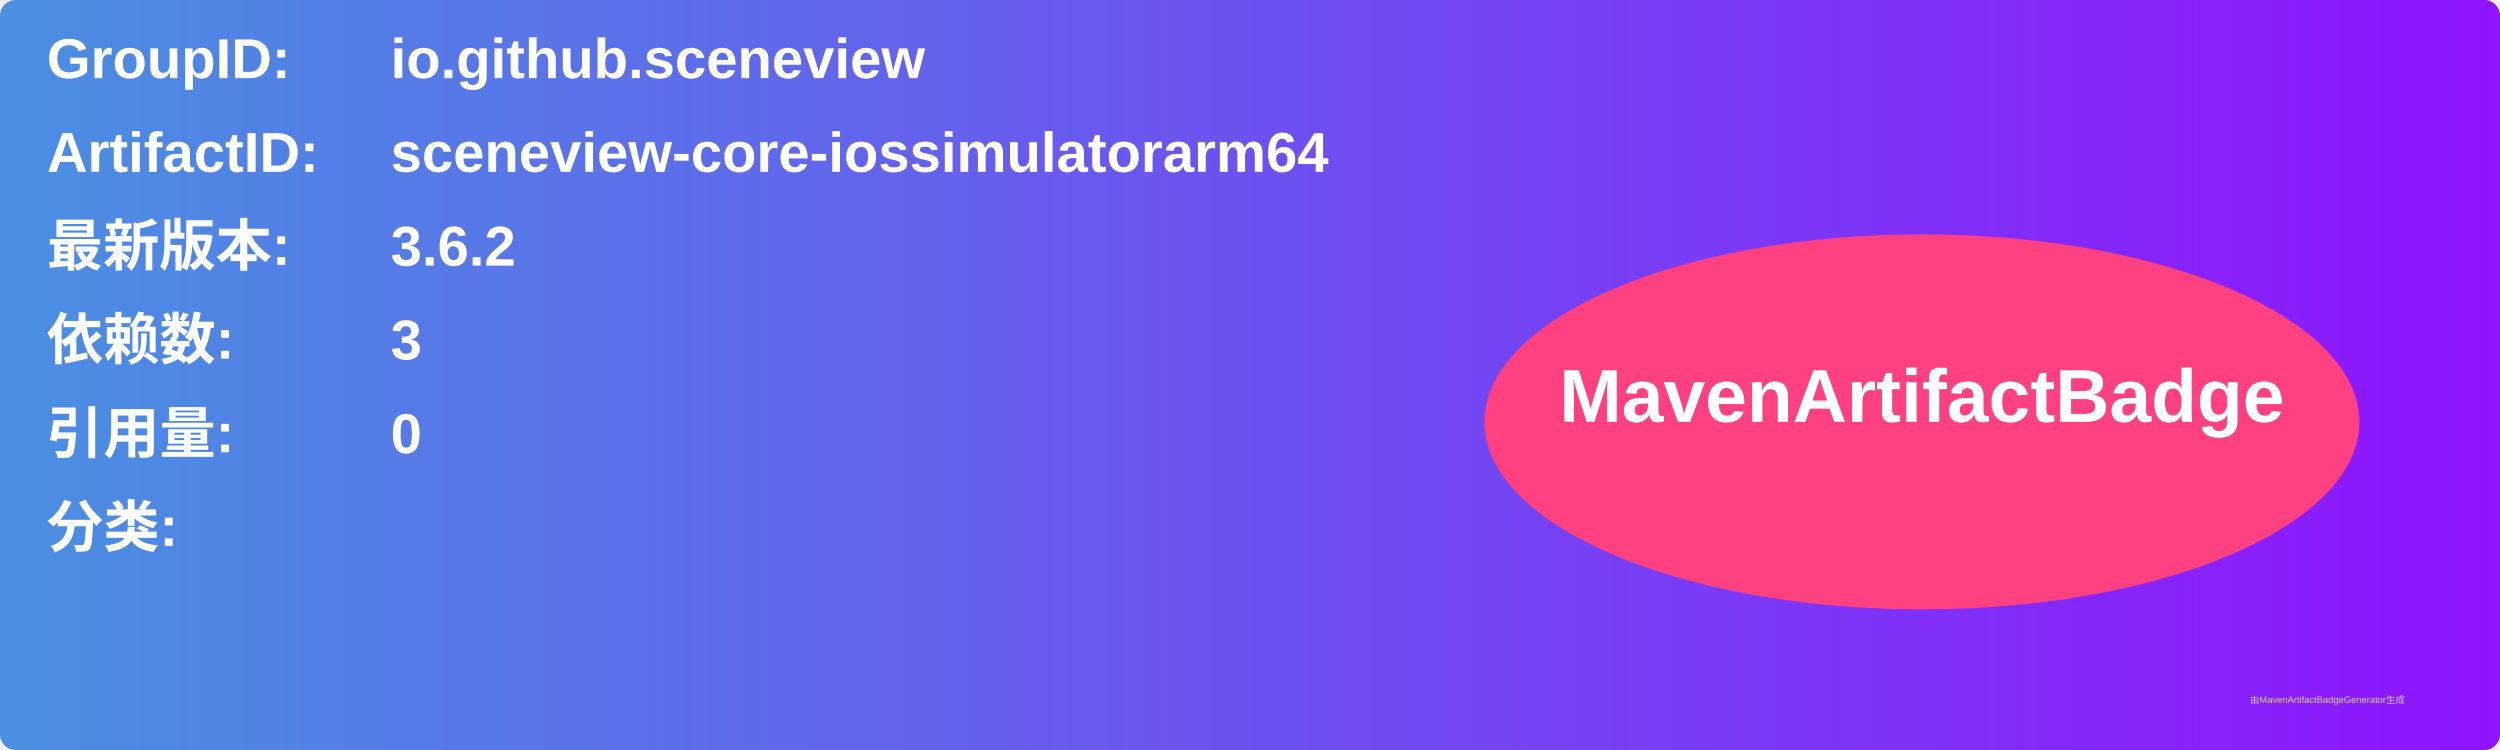
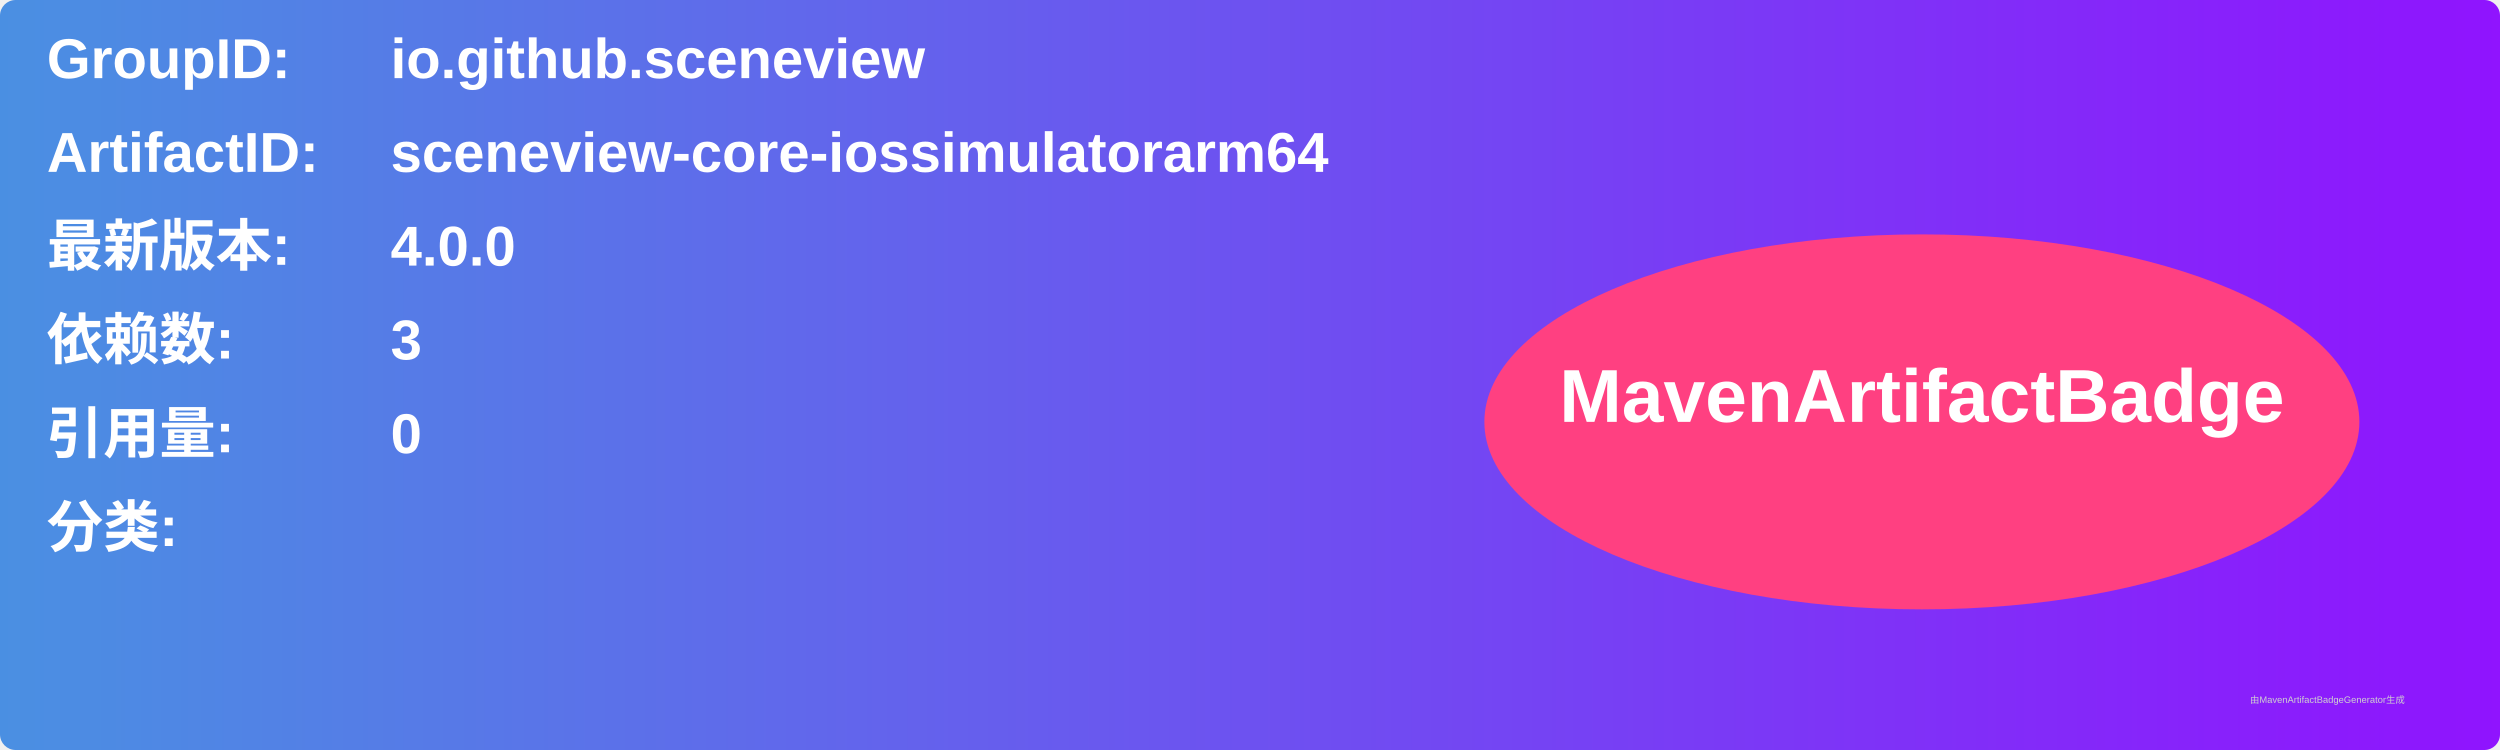
<svg xmlns="http://www.w3.org/2000/svg" width="800" height="240" viewBox="0 0 800 240">
  <linearGradient id="grad" x1="0%" y1="0%" x2="100%" y2="0%">
    <stop offset="0%" stop-color="#4a90e2" />
    <stop offset="100%" stop-color="#9013fe" />
  </linearGradient>
  <rect width="100%" height="100%" rx="5" ry="5" fill="url(#grad)" />
  <g transform="translate(15, 15)">
    <text x="0" y="10" font-family="Arial" font-size="18" fill="white" font-weight="bold" width="260">GroupID:</text>
    <text x="110" y="10" font-family="Arial" font-size="18" fill="white" font-weight="bold" width="460">io.github.sceneview</text>
    <text x="0" y="40" font-family="Arial" font-size="18" fill="white" font-weight="bold" width="260">ArtifactID:</text>
    <text x="110" y="40" font-family="Arial" font-size="18" fill="white" font-weight="bold" width="460">sceneview-core-iossimulatorarm64</text>
    <text x="0" y="70" font-family="Arial" font-size="18" fill="white" font-weight="bold">最新版本:</text>
    <text x="110" y="70" font-family="Arial" font-size="18" fill="white" font-weight="bold">
-       <tspan font-weight="bold">3.6.2</tspan>
+       <tspan font-weight="bold">4.0.0</tspan>
    </text>
    <text x="0" y="100" font-family="Arial" font-size="18" fill="white" font-weight="bold">依赖数: </text>
    <text x="110" y="100" font-family="Arial" font-size="18" fill="white">
      <tspan font-weight="bold">3</tspan>
    </text>
    <text x="0" y="130" font-family="Arial" font-size="18" fill="white" font-weight="bold">引用量: </text>
    <text x="110" y="130" font-family="Arial" font-size="18" fill="white">
      <tspan font-weight="bold">0</tspan>
    </text>
    <text x="0" y="160" font-family="Arial" font-size="18" fill="white" font-weight="bold">分类:</text>
    <text x="10" y="190" font-family="Arial" font-size="10" fill="white">
      <tspan font-weight="bold" />
    </text>
    <ellipse cx="600" cy="120" rx="140" ry="60" fill="#ff4081" />
    <text x="600" y="120" text-anchor="middle" font-family="Arial" font-size="24" fill="white" font-weight="bold">MavenArtifactBadge</text>
  </g>
  <text x="720" y="225" font-family="Arial" font-size="3" fill="#d0d0d0">由MavenArtifactBadgeGenerator生成</text>
</svg>
